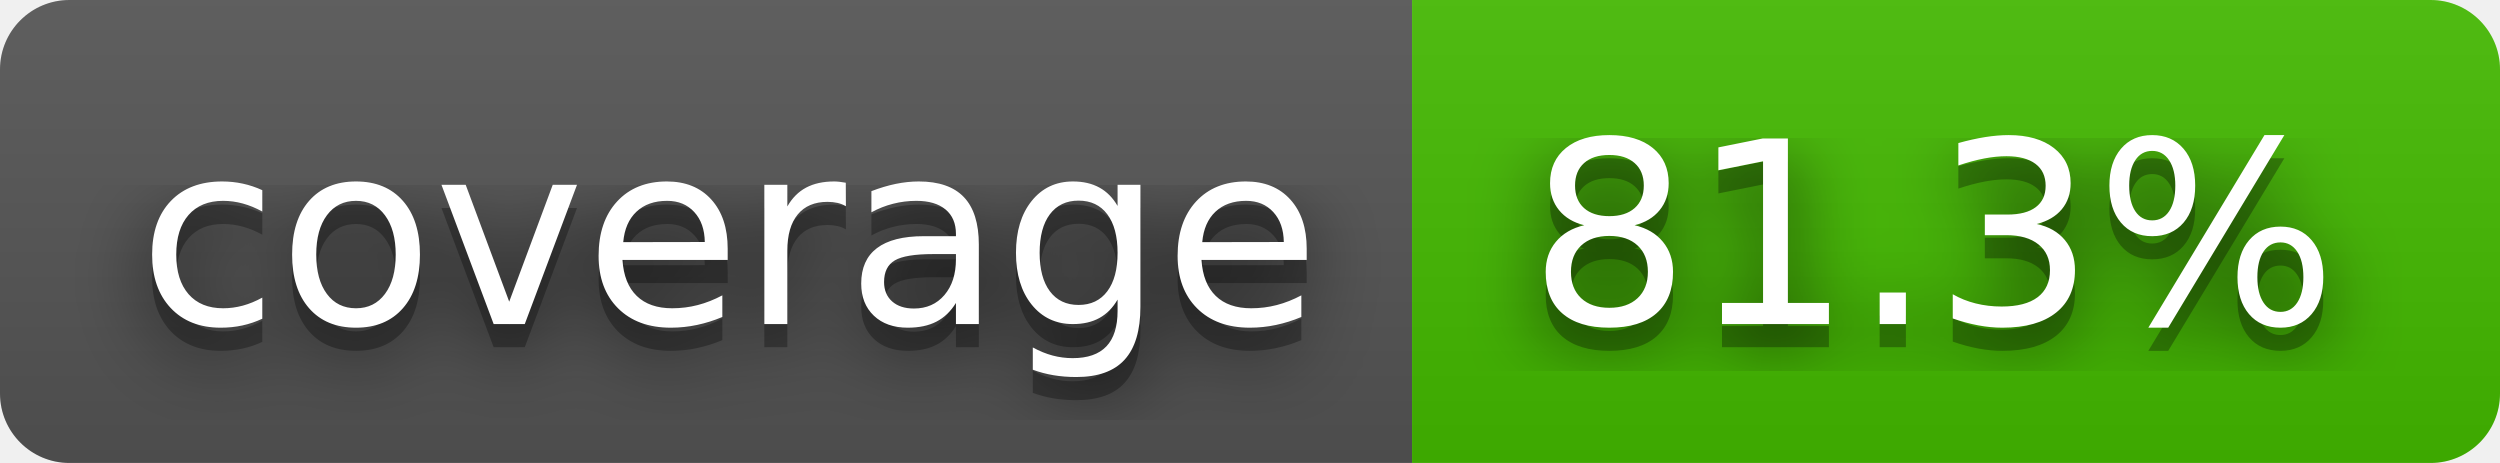
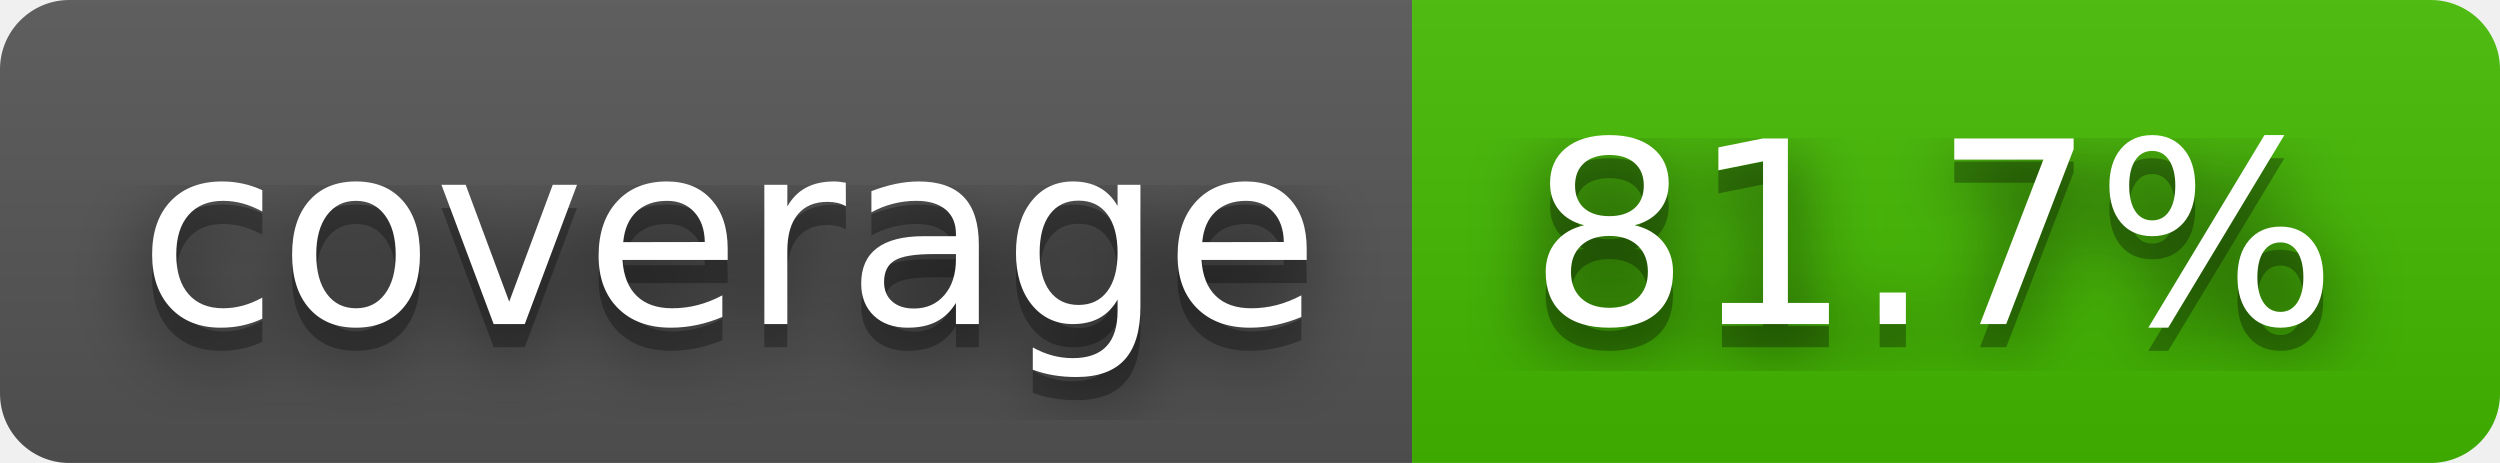
- <svg xmlns="http://www.w3.org/2000/svg" width="108" height="20" role="img" aria-label="coverage: 81.3%">
+ <svg xmlns="http://www.w3.org/2000/svg" width="108" height="20" role="img" aria-label="coverage: 81.7%">
  <filter id="blur">
    <feGaussianBlur stdDeviation="16" />
  </filter>
  <linearGradient id="s" x2="0" y2="100%">
    <stop offset="0" stop-color="#bbb" stop-opacity=".1" />
    <stop offset="1" stop-opacity=".1" />
  </linearGradient>
  <clipPath id="r">
    <rect width="108" height="20" rx="3" />
  </clipPath>
  <g clip-path="url(#r)">
    <rect width="61" height="20" fill="#555" />
    <rect x="61" width="47" height="20" fill="#4b0" />
    <rect width="108" height="20" fill="url(#s)" />
  </g>
  <g fill="#fff" text-anchor="middle" font-family="Verdana,Geneva,DejaVu Sans,sans-serif" text-rendering="geometricPrecision" font-size="110">
    <g transform="scale(.1)">
      <g aria-hidden="true" fill="#010101">
        <text x="315" y="150" fill-opacity=".8" filter="url(#blur)" textLength="510">coverage</text>
        <text x="315" y="150" fill-opacity=".3" textLength="510">coverage</text>
      </g>
      <text x="315" y="140" textLength="510">coverage</text>
    </g>
    <g transform="scale(.1)">
      <g aria-hidden="true" fill="#010101">
-         <text x="835" y="150" fill-opacity=".8" filter="url(#blur)" textLength="370">81.3%</text>
-         <text x="835" y="150" fill-opacity=".3" textLength="370">81.3%</text>
+         <text x="835" y="150" fill-opacity=".8" filter="url(#blur)" textLength="370">81.7%</text>
+         <text x="835" y="150" fill-opacity=".3" textLength="370">81.7%</text>
      </g>
-       <text x="835" y="140" textLength="370">81.3%</text>
+       <text x="835" y="140" textLength="370">81.7%</text>
    </g>
  </g>
</svg>
